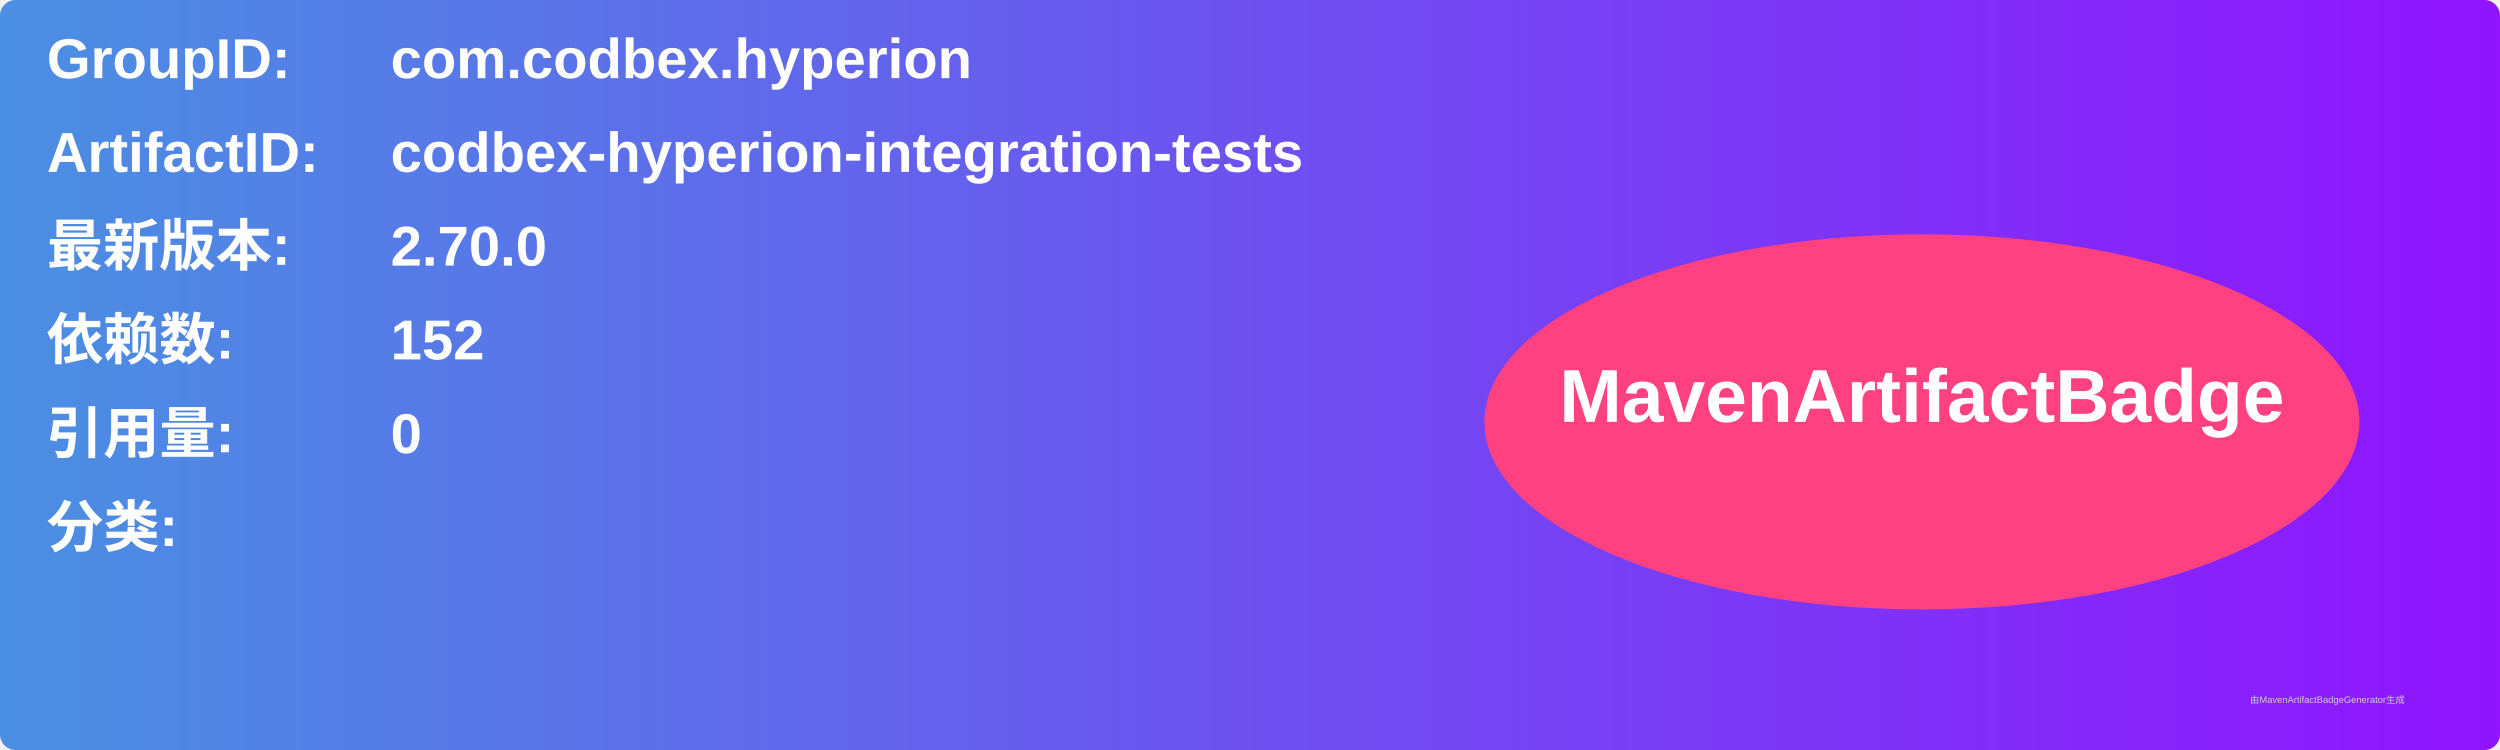
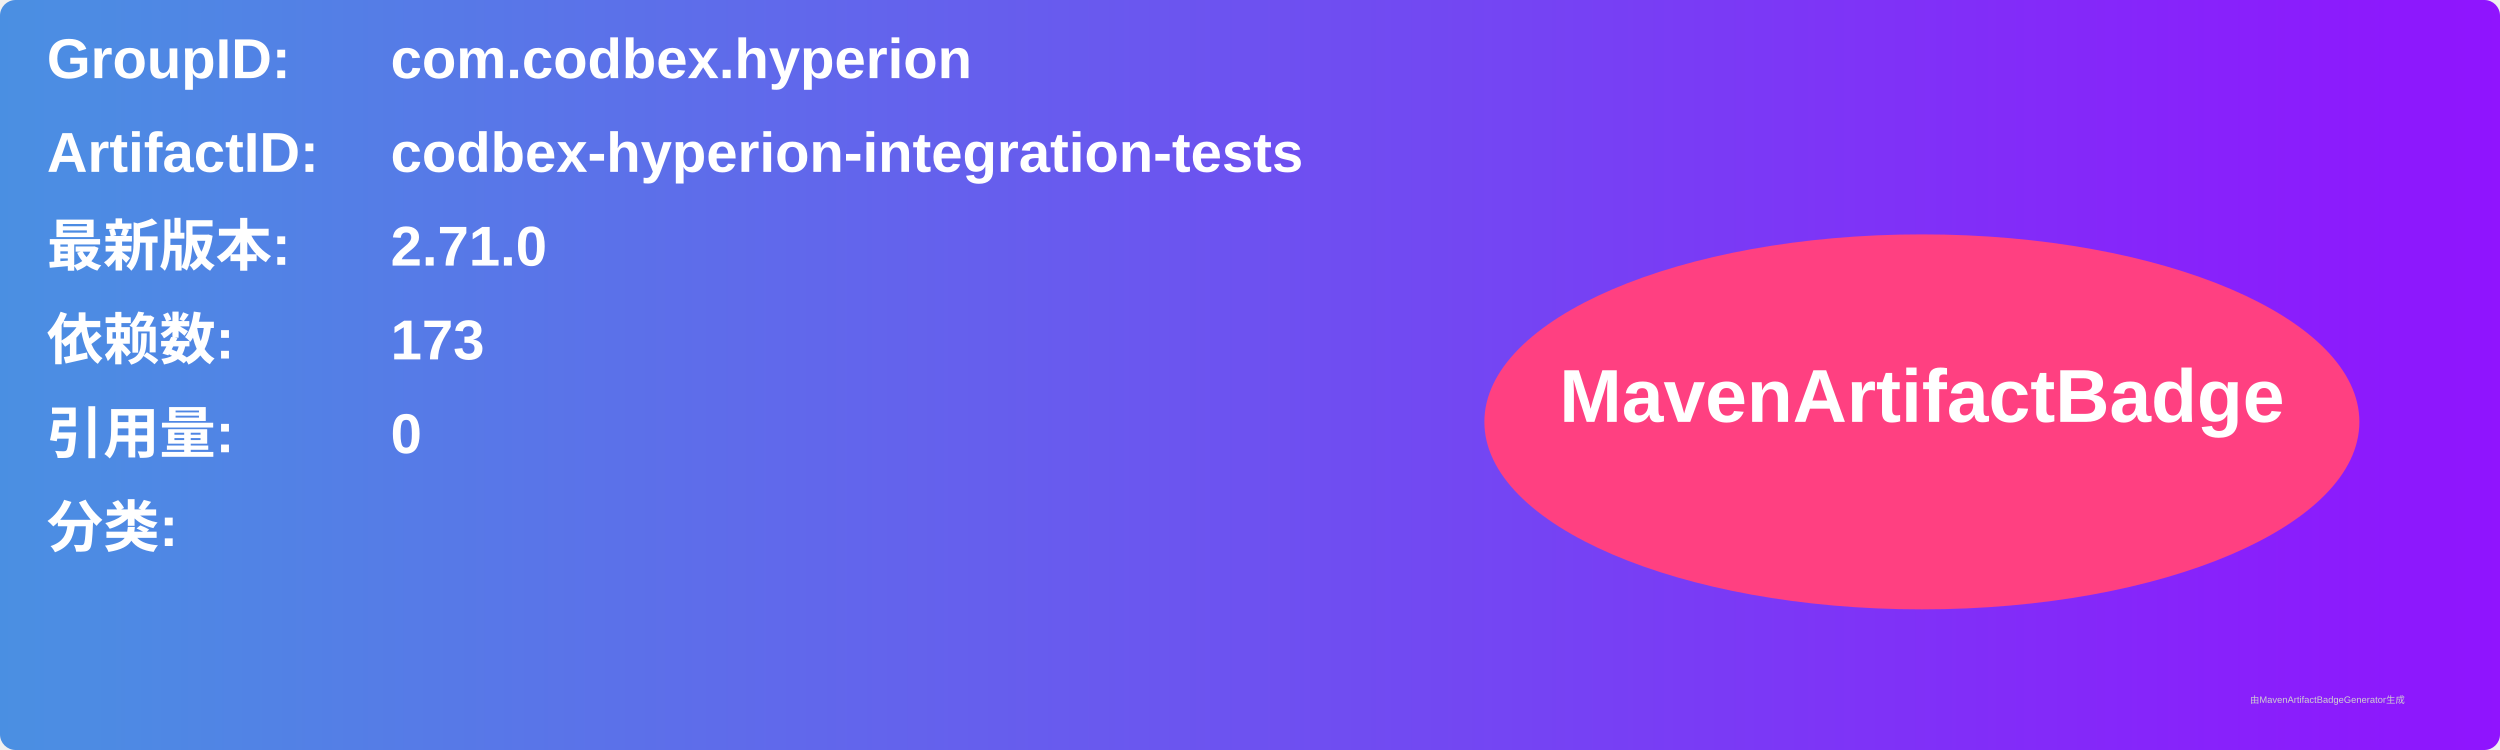
<svg xmlns="http://www.w3.org/2000/svg" width="800" height="240" viewBox="0 0 800 240">
  <linearGradient id="grad" x1="0%" y1="0%" x2="100%" y2="0%">
    <stop offset="0%" stop-color="#4a90e2" />
    <stop offset="100%" stop-color="#9013fe" />
  </linearGradient>
  <rect width="100%" height="100%" rx="5" ry="5" fill="url(#grad)" />
  <g transform="translate(15, 15)">
    <text x="0" y="10" font-family="Arial" font-size="18" fill="white" font-weight="bold" width="260">GroupID:</text>
    <text x="110" y="10" font-family="Arial" font-size="18" fill="white" font-weight="bold" width="460">com.codbex.hyperion</text>
    <text x="0" y="40" font-family="Arial" font-size="18" fill="white" font-weight="bold" width="260">ArtifactID:</text>
    <text x="110" y="40" font-family="Arial" font-size="18" fill="white" font-weight="bold" width="460">codbex-hyperion-integration-tests</text>
    <text x="0" y="70" font-family="Arial" font-size="18" fill="white" font-weight="bold">最新版本:</text>
    <text x="110" y="70" font-family="Arial" font-size="18" fill="white" font-weight="bold">
-       <tspan font-weight="bold">2.70.0</tspan>
+       <tspan font-weight="bold">2.71.0</tspan>
    </text>
    <text x="0" y="100" font-family="Arial" font-size="18" fill="white" font-weight="bold">依赖数: </text>
    <text x="110" y="100" font-family="Arial" font-size="18" fill="white">
-       <tspan font-weight="bold">152</tspan>
+       <tspan font-weight="bold">173</tspan>
    </text>
    <text x="0" y="130" font-family="Arial" font-size="18" fill="white" font-weight="bold">引用量: </text>
    <text x="110" y="130" font-family="Arial" font-size="18" fill="white">
      <tspan font-weight="bold">0</tspan>
    </text>
    <text x="0" y="160" font-family="Arial" font-size="18" fill="white" font-weight="bold">分类:</text>
    <text x="10" y="190" font-family="Arial" font-size="10" fill="white">
      <tspan font-weight="bold" />
    </text>
    <ellipse cx="600" cy="120" rx="140" ry="60" fill="#ff4081" />
    <text x="600" y="120" text-anchor="middle" font-family="Arial" font-size="24" fill="white" font-weight="bold">MavenArtifactBadge</text>
  </g>
  <text x="720" y="225" font-family="Arial" font-size="3" fill="#d0d0d0">由MavenArtifactBadgeGenerator生成</text>
</svg>
